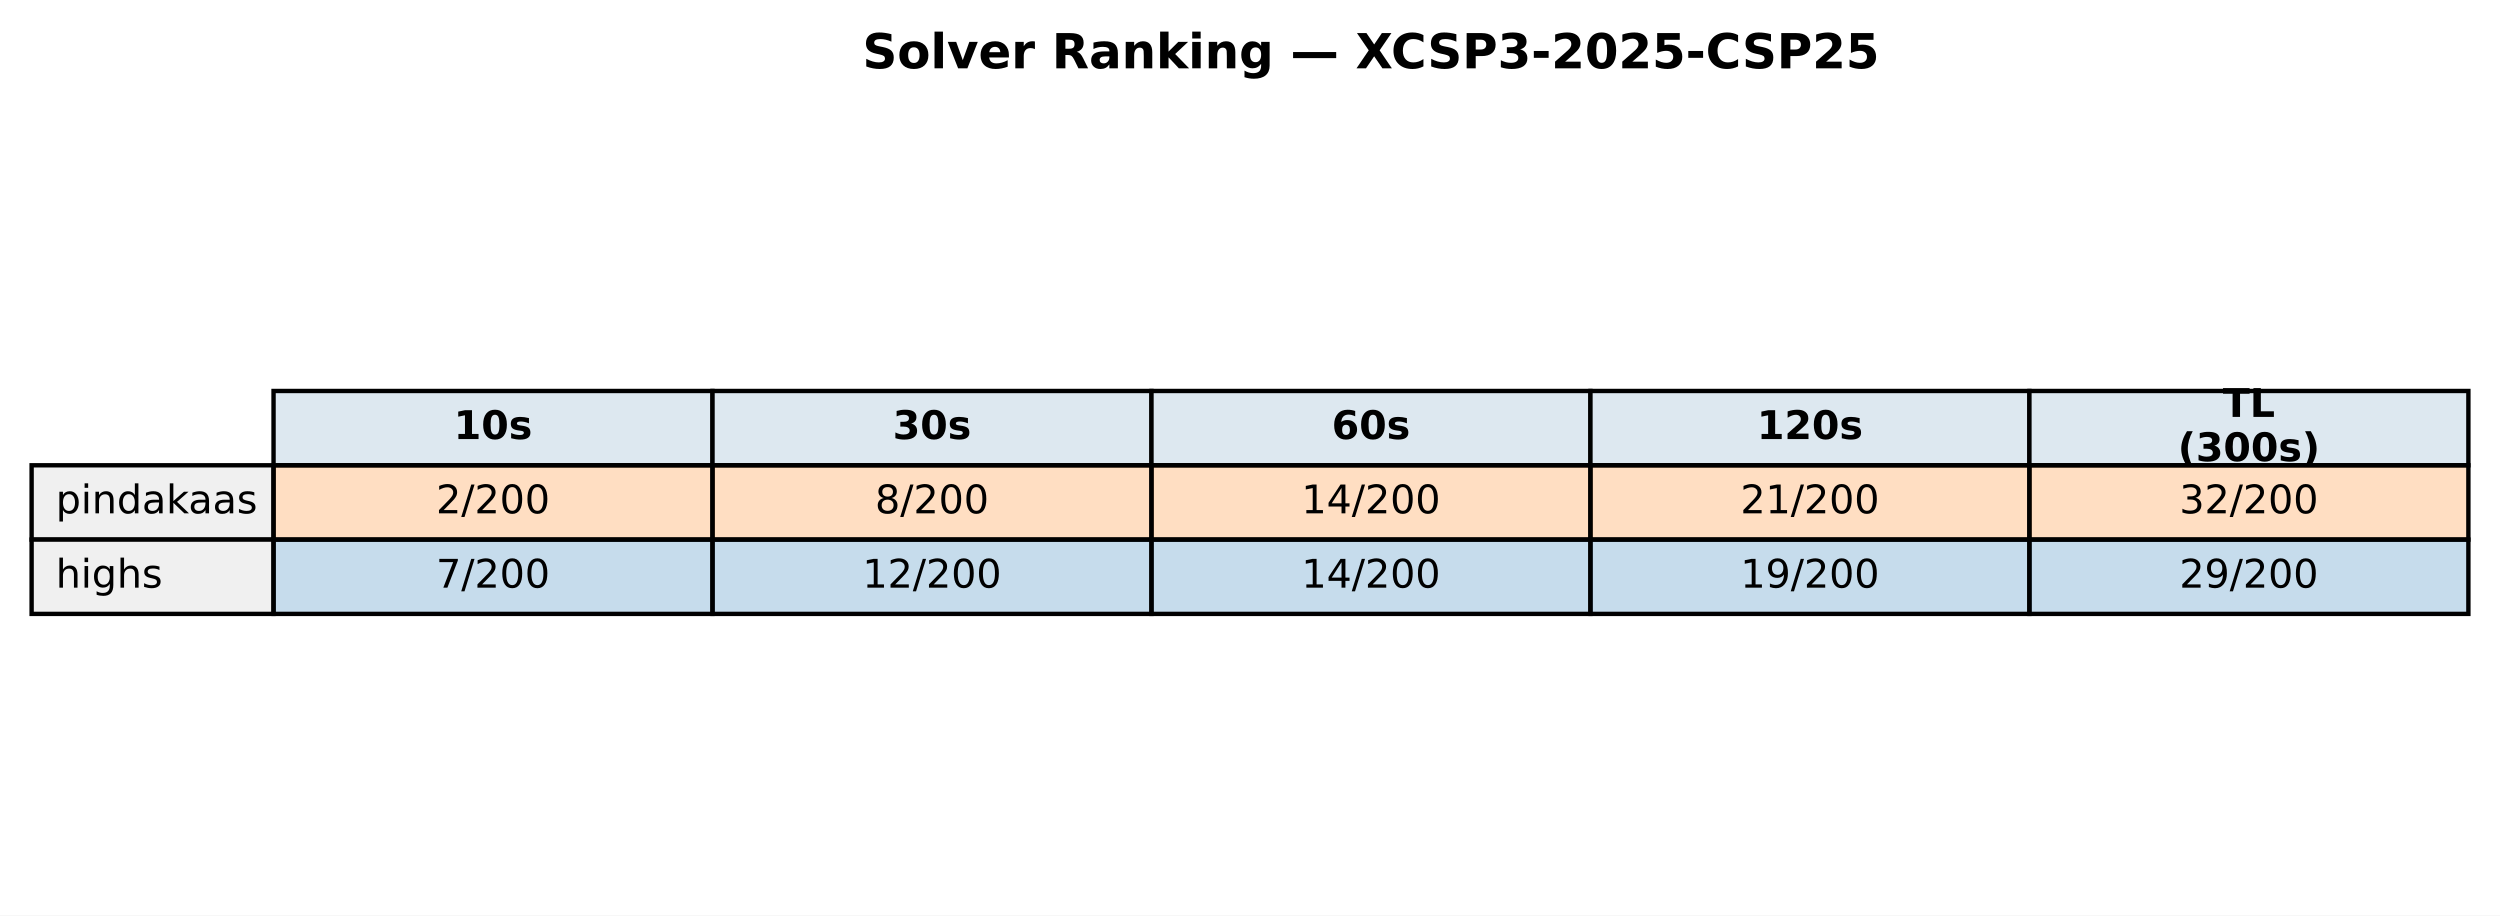
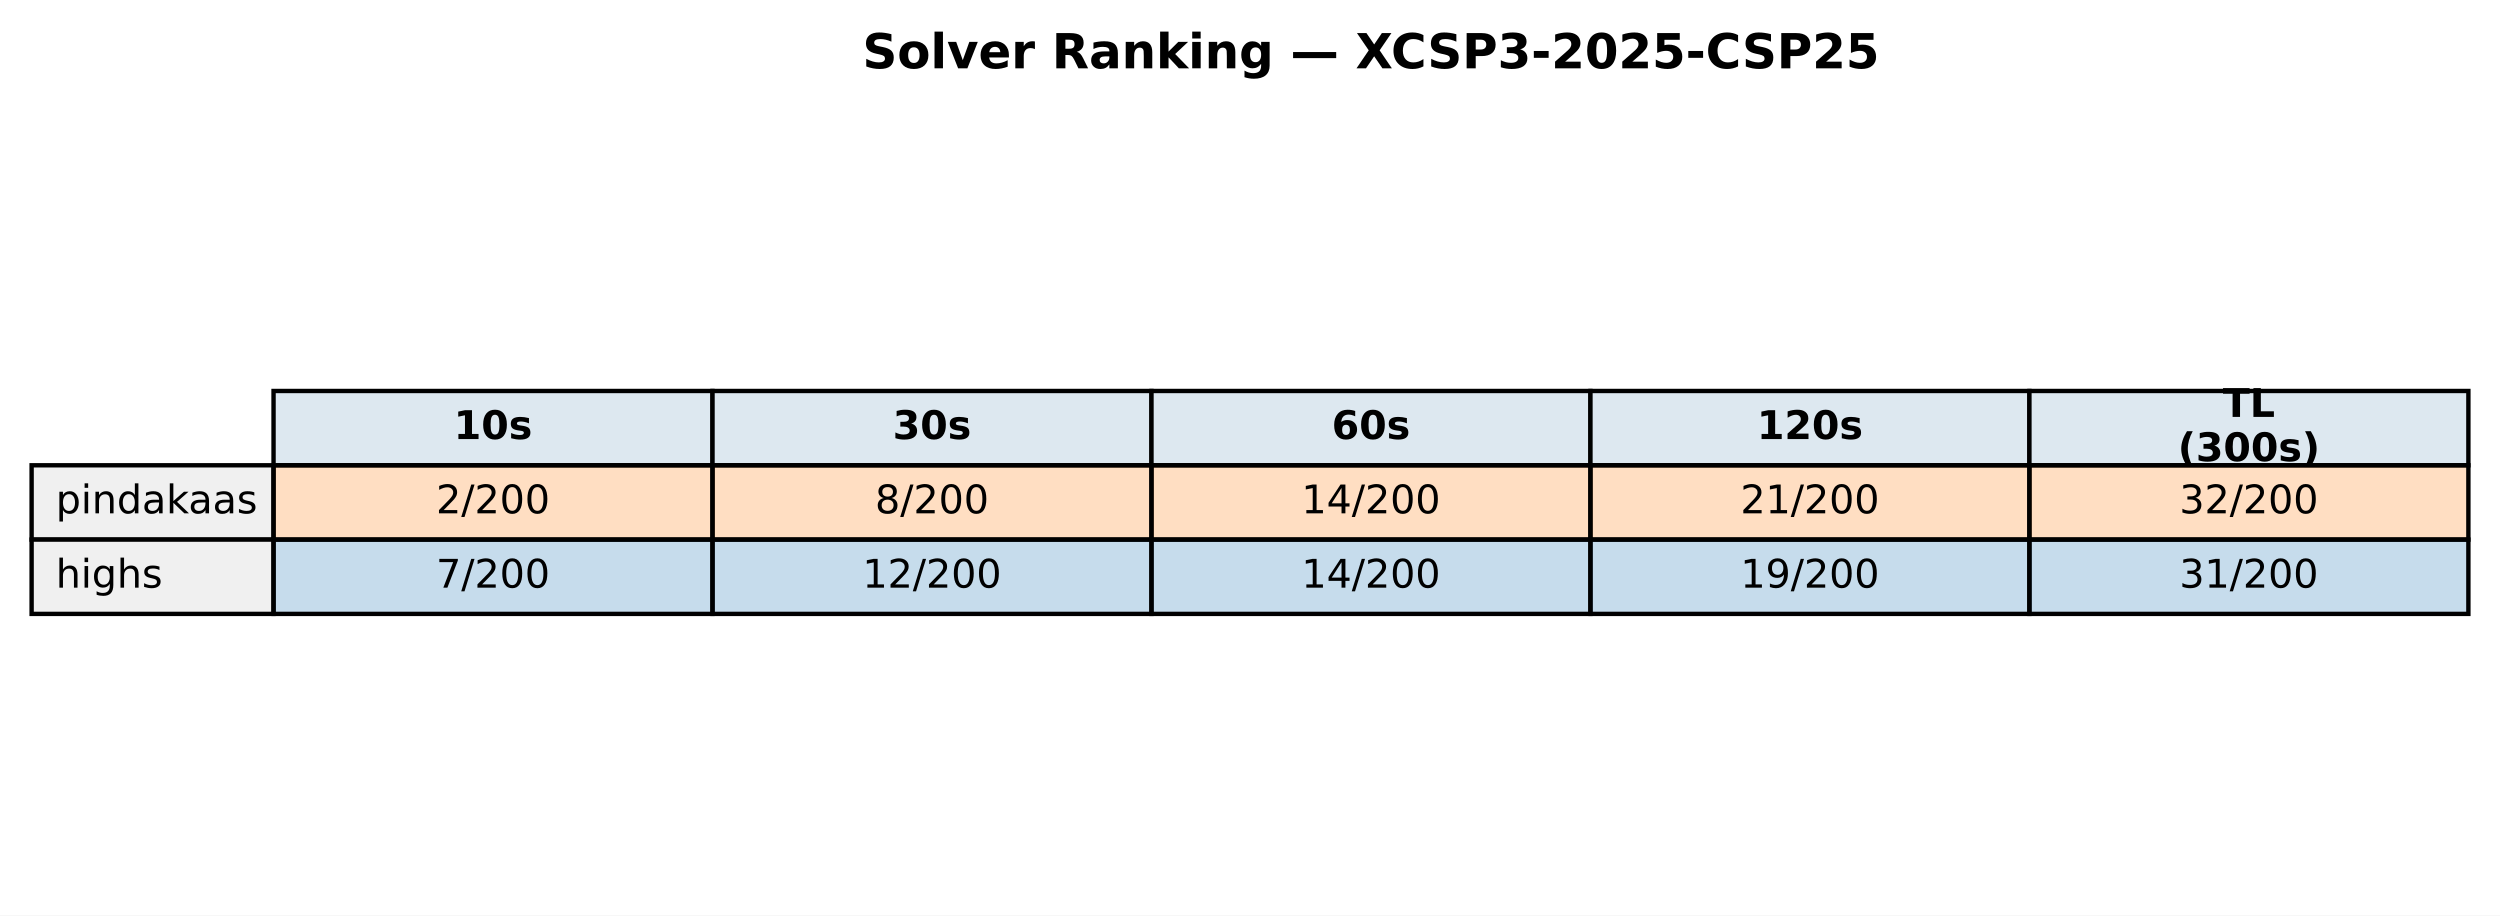
<svg xmlns="http://www.w3.org/2000/svg" xmlns:xlink="http://www.w3.org/1999/xlink" width="569.414pt" height="208.518pt" viewBox="0 0 569.414 208.518" version="1.1">
  <defs>
    <style type="text/css">*{stroke-linejoin: round; stroke-linecap: butt}</style>
  </defs>
  <g id="figure_1">
    <g id="patch_1">
      <path d="M 0 208.518  L 569.414 208.518  L 569.414 0  L 0 0  z " style="fill: #ffffff" />
    </g>
    <g id="axes_1">
      <g id="table_1">
        <g id="patch_2">
          <path d="M 62.304 105.976  L 162.286 105.976  L 162.286 89.051  L 62.304 89.051  z " style="fill: #dde8f0; stroke: #000000; stroke-linejoin: miter" />
        </g>
        <g id="text_1">
          <g transform="translate(103.3544 99.99704) scale(0.09 -0.09)">
            <defs>
              <path id="DejaVuSans-Bold-31" d="M 750 831  L 1813 831  L 1813 3847  L 722 3622  L 722 4441  L 1806 4666  L 2950 4666  L 2950 831  L 4013 831  L 4013 0  L 750 0  L 750 831  z " transform="scale(0.015625)" />
              <path id="DejaVuSans-Bold-30" d="M 2944 2338  Q 2944 3213 2780 3570  Q 2616 3928 2228 3928  Q 1841 3928 1675 3570  Q 1509 3213 1509 2338  Q 1509 1453 1675 1090  Q 1841 728 2228 728  Q 2613 728 2778 1090  Q 2944 1453 2944 2338  z M 4147 2328  Q 4147 1169 3647 539  Q 3147 -91 2228 -91  Q 1306 -91 806 539  Q 306 1169 306 2328  Q 306 3491 806 4120  Q 1306 4750 2228 4750  Q 3147 4750 3647 4120  Q 4147 3491 4147 2328  z " transform="scale(0.015625)" />
              <path id="DejaVuSans-Bold-73" d="M 3272 3391  L 3272 2541  Q 2913 2691 2578 2766  Q 2244 2841 1947 2841  Q 1628 2841 1473 2761  Q 1319 2681 1319 2516  Q 1319 2381 1436 2309  Q 1553 2238 1856 2203  L 2053 2175  Q 2913 2066 3209 1816  Q 3506 1566 3506 1031  Q 3506 472 3093 190  Q 2681 -91 1863 -91  Q 1516 -91 1145 -36  Q 775 19 384 128  L 384 978  Q 719 816 1070 734  Q 1422 653 1784 653  Q 2113 653 2278 743  Q 2444 834 2444 1013  Q 2444 1163 2330 1236  Q 2216 1309 1875 1350  L 1678 1375  Q 931 1469 631 1722  Q 331 1975 331 2491  Q 331 3047 712 3315  Q 1094 3584 1881 3584  Q 2191 3584 2531 3537  Q 2872 3491 3272 3391  z " transform="scale(0.015625)" />
            </defs>
            <use xlink:href="#DejaVuSans-Bold-31" />
            <use xlink:href="#DejaVuSans-Bold-30" transform="translate(69.58008 0)" />
            <use xlink:href="#DejaVuSans-Bold-73" transform="translate(139.1602 0)" />
          </g>
        </g>
        <g id="patch_3">
          <path d="M 162.286 105.976  L 262.268 105.976  L 262.268 89.051  L 162.286 89.051  z " style="fill: #dde8f0; stroke: #000000; stroke-linejoin: miter" />
        </g>
        <g id="text_2">
          <g transform="translate(203.3365 99.99704) scale(0.09 -0.09)">
            <defs>
              <path id="DejaVuSans-Bold-33" d="M 2981 2516  Q 3453 2394 3698 2092  Q 3944 1791 3944 1325  Q 3944 631 3412 270  Q 2881 -91 1863 -91  Q 1503 -91 1142 -33  Q 781 25 428 141  L 428 1069  Q 766 900 1098 814  Q 1431 728 1753 728  Q 2231 728 2486 893  Q 2741 1059 2741 1369  Q 2741 1688 2480 1852  Q 2219 2016 1709 2016  L 1228 2016  L 1228 2791  L 1734 2791  Q 2188 2791 2409 2933  Q 2631 3075 2631 3366  Q 2631 3634 2415 3781  Q 2200 3928 1806 3928  Q 1516 3928 1219 3862  Q 922 3797 628 3669  L 628 4550  Q 984 4650 1334 4700  Q 1684 4750 2022 4750  Q 2931 4750 3382 4451  Q 3834 4153 3834 3553  Q 3834 3144 3618 2883  Q 3403 2622 2981 2516  z " transform="scale(0.015625)" />
            </defs>
            <use xlink:href="#DejaVuSans-Bold-33" />
            <use xlink:href="#DejaVuSans-Bold-30" transform="translate(69.58008 0)" />
            <use xlink:href="#DejaVuSans-Bold-73" transform="translate(139.1602 0)" />
          </g>
        </g>
        <g id="patch_4">
          <path d="M 262.268 105.976  L 362.25 105.976  L 362.25 89.051  L 262.268 89.051  z " style="fill: #dde8f0; stroke: #000000; stroke-linejoin: miter" />
        </g>
        <g id="text_3">
          <g transform="translate(303.3186 99.99704) scale(0.09 -0.09)">
            <defs>
              <path id="DejaVuSans-Bold-36" d="M 2316 2303  Q 2000 2303 1842 2098  Q 1684 1894 1684 1484  Q 1684 1075 1842 870  Q 2000 666 2316 666  Q 2634 666 2792 870  Q 2950 1075 2950 1484  Q 2950 1894 2792 2098  Q 2634 2303 2316 2303  z M 3803 4544  L 3803 3681  Q 3506 3822 3243 3889  Q 2981 3956 2731 3956  Q 2194 3956 1894 3657  Q 1594 3359 1544 2772  Q 1750 2925 1990 3001  Q 2231 3078 2516 3078  Q 3231 3078 3670 2659  Q 4109 2241 4109 1563  Q 4109 813 3618 361  Q 3128 -91 2303 -91  Q 1394 -91 895 523  Q 397 1138 397 2266  Q 397 3422 980 4083  Q 1563 4744 2578 4744  Q 2900 4744 3203 4694  Q 3506 4644 3803 4544  z " transform="scale(0.015625)" />
            </defs>
            <use xlink:href="#DejaVuSans-Bold-36" />
            <use xlink:href="#DejaVuSans-Bold-30" transform="translate(69.58008 0)" />
            <use xlink:href="#DejaVuSans-Bold-73" transform="translate(139.1602 0)" />
          </g>
        </g>
        <g id="patch_5">
          <path d="M 362.25 105.976  L 462.232 105.976  L 462.232 89.051  L 362.25 89.051  z " style="fill: #dde8f0; stroke: #000000; stroke-linejoin: miter" />
        </g>
        <g id="text_4">
          <g transform="translate(400.1697 99.99704) scale(0.09 -0.09)">
            <defs>
              <path id="DejaVuSans-Bold-32" d="M 1844 884  L 3897 884  L 3897 0  L 506 0  L 506 884  L 2209 2388  Q 2438 2594 2547 2791  Q 2656 2988 2656 3200  Q 2656 3528 2436 3728  Q 2216 3928 1850 3928  Q 1569 3928 1234 3808  Q 900 3688 519 3450  L 519 4475  Q 925 4609 1322 4679  Q 1719 4750 2100 4750  Q 2938 4750 3402 4381  Q 3866 4013 3866 3353  Q 3866 2972 3669 2642  Q 3472 2313 2841 1759  L 1844 884  z " transform="scale(0.015625)" />
            </defs>
            <use xlink:href="#DejaVuSans-Bold-31" />
            <use xlink:href="#DejaVuSans-Bold-32" transform="translate(69.58008 0)" />
            <use xlink:href="#DejaVuSans-Bold-30" transform="translate(139.1602 0)" />
            <use xlink:href="#DejaVuSans-Bold-73" transform="translate(208.7402 0)" />
          </g>
        </g>
        <g id="patch_6">
          <path d="M 462.232 105.976  L 562.214 105.976  L 562.214 89.051  L 462.232 89.051  z " style="fill: #dde8f0; stroke: #000000; stroke-linejoin: miter" />
        </g>
        <g id="text_5">
          <g transform="translate(506.2858 94.95803) scale(0.09 -0.09)">
            <defs>
              <path id="DejaVuSans-Bold-54" d="M 31 4666  L 4331 4666  L 4331 3756  L 2784 3756  L 2784 0  L 1581 0  L 1581 3756  L 31 3756  L 31 4666  z " transform="scale(0.015625)" />
              <path id="DejaVuSans-Bold-4c" d="M 588 4666  L 1791 4666  L 1791 909  L 3903 909  L 3903 0  L 588 0  L 588 4666  z " transform="scale(0.015625)" />
            </defs>
            <use xlink:href="#DejaVuSans-Bold-54" />
            <use xlink:href="#DejaVuSans-Bold-4c" transform="translate(68.21289 0)" />
          </g>
          <g transform="translate(496.0385 105.0361) scale(0.09 -0.09)">
            <defs>
              <path id="DejaVuSans-Bold-28" d="M 2413 -844  L 1484 -844  Q 1006 -72 778 623  Q 550 1319 550 2003  Q 550 2688 779 3389  Q 1009 4091 1484 4856  L 2413 4856  Q 2013 4116 1813 3408  Q 1613 2700 1613 2009  Q 1613 1319 1811 609  Q 2009 -100 2413 -844  z " transform="scale(0.015625)" />
              <path id="DejaVuSans-Bold-29" d="M 513 -844  Q 913 -100 1113 609  Q 1313 1319 1313 2009  Q 1313 2700 1113 3408  Q 913 4116 513 4856  L 1441 4856  Q 1916 4091 2145 3389  Q 2375 2688 2375 2003  Q 2375 1319 2147 623  Q 1919 -72 1441 -844  L 513 -844  z " transform="scale(0.015625)" />
            </defs>
            <use xlink:href="#DejaVuSans-Bold-28" />
            <use xlink:href="#DejaVuSans-Bold-33" transform="translate(45.70312 0)" />
            <use xlink:href="#DejaVuSans-Bold-30" transform="translate(115.2832 0)" />
            <use xlink:href="#DejaVuSans-Bold-30" transform="translate(184.8633 0)" />
            <use xlink:href="#DejaVuSans-Bold-73" transform="translate(254.4434 0)" />
            <use xlink:href="#DejaVuSans-Bold-29" transform="translate(313.9648 0)" />
          </g>
        </g>
        <g id="patch_7">
          <path d="M 7.2 122.901  L 62.304 122.901  L 62.304 105.976  L 7.2 105.976  z " style="fill: #f0f0f0; stroke: #000000; stroke-linejoin: miter" />
        </g>
        <g id="text_6">
          <g transform="translate(12.71036 116.9217) scale(0.09 -0.09)">
            <defs>
              <path id="DejaVuSans-70" d="M 1159 525  L 1159 -1331  L 581 -1331  L 581 3500  L 1159 3500  L 1159 2969  Q 1341 3281 1617 3432  Q 1894 3584 2278 3584  Q 2916 3584 3314 3078  Q 3713 2572 3713 1747  Q 3713 922 3314 415  Q 2916 -91 2278 -91  Q 1894 -91 1617 61  Q 1341 213 1159 525  z M 3116 1747  Q 3116 2381 2855 2742  Q 2594 3103 2138 3103  Q 1681 3103 1420 2742  Q 1159 2381 1159 1747  Q 1159 1113 1420 752  Q 1681 391 2138 391  Q 2594 391 2855 752  Q 3116 1113 3116 1747  z " transform="scale(0.015625)" />
              <path id="DejaVuSans-69" d="M 603 3500  L 1178 3500  L 1178 0  L 603 0  L 603 3500  z M 603 4863  L 1178 4863  L 1178 4134  L 603 4134  L 603 4863  z " transform="scale(0.015625)" />
              <path id="DejaVuSans-6e" d="M 3513 2113  L 3513 0  L 2938 0  L 2938 2094  Q 2938 2591 2744 2837  Q 2550 3084 2163 3084  Q 1697 3084 1428 2787  Q 1159 2491 1159 1978  L 1159 0  L 581 0  L 581 3500  L 1159 3500  L 1159 2956  Q 1366 3272 1645 3428  Q 1925 3584 2291 3584  Q 2894 3584 3203 3211  Q 3513 2838 3513 2113  z " transform="scale(0.015625)" />
              <path id="DejaVuSans-64" d="M 2906 2969  L 2906 4863  L 3481 4863  L 3481 0  L 2906 0  L 2906 525  Q 2725 213 2448 61  Q 2172 -91 1784 -91  Q 1150 -91 751 415  Q 353 922 353 1747  Q 353 2572 751 3078  Q 1150 3584 1784 3584  Q 2172 3584 2448 3432  Q 2725 3281 2906 2969  z M 947 1747  Q 947 1113 1208 752  Q 1469 391 1925 391  Q 2381 391 2643 752  Q 2906 1113 2906 1747  Q 2906 2381 2643 2742  Q 2381 3103 1925 3103  Q 1469 3103 1208 2742  Q 947 2381 947 1747  z " transform="scale(0.015625)" />
              <path id="DejaVuSans-61" d="M 2194 1759  Q 1497 1759 1228 1600  Q 959 1441 959 1056  Q 959 750 1161 570  Q 1363 391 1709 391  Q 2188 391 2477 730  Q 2766 1069 2766 1631  L 2766 1759  L 2194 1759  z M 3341 1997  L 3341 0  L 2766 0  L 2766 531  Q 2569 213 2275 61  Q 1981 -91 1556 -91  Q 1019 -91 701 211  Q 384 513 384 1019  Q 384 1609 779 1909  Q 1175 2209 1959 2209  L 2766 2209  L 2766 2266  Q 2766 2663 2505 2880  Q 2244 3097 1772 3097  Q 1472 3097 1187 3025  Q 903 2953 641 2809  L 641 3341  Q 956 3463 1253 3523  Q 1550 3584 1831 3584  Q 2591 3584 2966 3190  Q 3341 2797 3341 1997  z " transform="scale(0.015625)" />
              <path id="DejaVuSans-6b" d="M 581 4863  L 1159 4863  L 1159 1991  L 2875 3500  L 3609 3500  L 1753 1863  L 3688 0  L 2938 0  L 1159 1709  L 1159 0  L 581 0  L 581 4863  z " transform="scale(0.015625)" />
              <path id="DejaVuSans-73" d="M 2834 3397  L 2834 2853  Q 2591 2978 2328 3040  Q 2066 3103 1784 3103  Q 1356 3103 1142 2972  Q 928 2841 928 2578  Q 928 2378 1081 2264  Q 1234 2150 1697 2047  L 1894 2003  Q 2506 1872 2764 1633  Q 3022 1394 3022 966  Q 3022 478 2636 193  Q 2250 -91 1575 -91  Q 1294 -91 989 -36  Q 684 19 347 128  L 347 722  Q 666 556 975 473  Q 1284 391 1588 391  Q 1994 391 2212 530  Q 2431 669 2431 922  Q 2431 1156 2273 1281  Q 2116 1406 1581 1522  L 1381 1569  Q 847 1681 609 1914  Q 372 2147 372 2553  Q 372 3047 722 3315  Q 1072 3584 1716 3584  Q 2034 3584 2315 3537  Q 2597 3491 2834 3397  z " transform="scale(0.015625)" />
            </defs>
            <use xlink:href="#DejaVuSans-70" />
            <use xlink:href="#DejaVuSans-69" transform="translate(63.47656 0)" />
            <use xlink:href="#DejaVuSans-6e" transform="translate(91.25977 0)" />
            <use xlink:href="#DejaVuSans-64" transform="translate(154.6387 0)" />
            <use xlink:href="#DejaVuSans-61" transform="translate(218.1152 0)" />
            <use xlink:href="#DejaVuSans-6b" transform="translate(279.3945 0)" />
            <use xlink:href="#DejaVuSans-61" transform="translate(335.5547 0)" />
            <use xlink:href="#DejaVuSans-61" transform="translate(396.834 0)" />
            <use xlink:href="#DejaVuSans-73" transform="translate(458.1133 0)" />
          </g>
        </g>
        <g id="patch_8">
          <path d="M 62.304 122.901  L 162.286 122.901  L 162.286 105.976  L 62.304 105.976  z " style="fill: #ff7f0e; fill-opacity: 0.25; stroke: #000000; stroke-linejoin: miter" />
        </g>
        <g id="text_7">
          <g transform="translate(99.32623 116.9217) scale(0.09 -0.09)">
            <defs>
              <path id="DejaVuSans-32" d="M 1228 531  L 3431 531  L 3431 0  L 469 0  L 469 531  Q 828 903 1448 1529  Q 2069 2156 2228 2338  Q 2531 2678 2651 2914  Q 2772 3150 2772 3378  Q 2772 3750 2511 3984  Q 2250 4219 1831 4219  Q 1534 4219 1204 4116  Q 875 4013 500 3803  L 500 4441  Q 881 4594 1212 4672  Q 1544 4750 1819 4750  Q 2544 4750 2975 4387  Q 3406 4025 3406 3419  Q 3406 3131 3298 2873  Q 3191 2616 2906 2266  Q 2828 2175 2409 1742  Q 1991 1309 1228 531  z " transform="scale(0.015625)" />
              <path id="DejaVuSans-2f" d="M 1625 4666  L 2156 4666  L 531 -594  L 0 -594  L 1625 4666  z " transform="scale(0.015625)" />
              <path id="DejaVuSans-30" d="M 2034 4250  Q 1547 4250 1301 3770  Q 1056 3291 1056 2328  Q 1056 1369 1301 889  Q 1547 409 2034 409  Q 2525 409 2770 889  Q 3016 1369 3016 2328  Q 3016 3291 2770 3770  Q 2525 4250 2034 4250  z M 2034 4750  Q 2819 4750 3233 4129  Q 3647 3509 3647 2328  Q 3647 1150 3233 529  Q 2819 -91 2034 -91  Q 1250 -91 836 529  Q 422 1150 422 2328  Q 422 3509 836 4129  Q 1250 4750 2034 4750  z " transform="scale(0.015625)" />
            </defs>
            <use xlink:href="#DejaVuSans-32" />
            <use xlink:href="#DejaVuSans-2f" transform="translate(63.62305 0)" />
            <use xlink:href="#DejaVuSans-32" transform="translate(97.31445 0)" />
            <use xlink:href="#DejaVuSans-30" transform="translate(160.9375 0)" />
            <use xlink:href="#DejaVuSans-30" transform="translate(224.5605 0)" />
          </g>
        </g>
        <g id="patch_9">
          <path d="M 162.286 122.901  L 262.268 122.901  L 262.268 105.976  L 162.286 105.976  z " style="fill: #ff7f0e; fill-opacity: 0.25; stroke: #000000; stroke-linejoin: miter" />
        </g>
        <g id="text_8">
          <g transform="translate(199.3083 116.9217) scale(0.09 -0.09)">
            <defs>
              <path id="DejaVuSans-38" d="M 2034 2216  Q 1584 2216 1326 1975  Q 1069 1734 1069 1313  Q 1069 891 1326 650  Q 1584 409 2034 409  Q 2484 409 2743 651  Q 3003 894 3003 1313  Q 3003 1734 2745 1975  Q 2488 2216 2034 2216  z M 1403 2484  Q 997 2584 770 2862  Q 544 3141 544 3541  Q 544 4100 942 4425  Q 1341 4750 2034 4750  Q 2731 4750 3128 4425  Q 3525 4100 3525 3541  Q 3525 3141 3298 2862  Q 3072 2584 2669 2484  Q 3125 2378 3379 2068  Q 3634 1759 3634 1313  Q 3634 634 3220 271  Q 2806 -91 2034 -91  Q 1263 -91 848 271  Q 434 634 434 1313  Q 434 1759 690 2068  Q 947 2378 1403 2484  z M 1172 3481  Q 1172 3119 1398 2916  Q 1625 2713 2034 2713  Q 2441 2713 2670 2916  Q 2900 3119 2900 3481  Q 2900 3844 2670 4047  Q 2441 4250 2034 4250  Q 1625 4250 1398 4047  Q 1172 3844 1172 3481  z " transform="scale(0.015625)" />
            </defs>
            <use xlink:href="#DejaVuSans-38" />
            <use xlink:href="#DejaVuSans-2f" transform="translate(63.62305 0)" />
            <use xlink:href="#DejaVuSans-32" transform="translate(97.31445 0)" />
            <use xlink:href="#DejaVuSans-30" transform="translate(160.9375 0)" />
            <use xlink:href="#DejaVuSans-30" transform="translate(224.5605 0)" />
          </g>
        </g>
        <g id="patch_10">
          <path d="M 262.268 122.901  L 362.25 122.901  L 362.25 105.976  L 262.268 105.976  z " style="fill: #ff7f0e; fill-opacity: 0.25; stroke: #000000; stroke-linejoin: miter" />
        </g>
        <g id="text_9">
          <g transform="translate(296.4273 116.9217) scale(0.09 -0.09)">
            <defs>
              <path id="DejaVuSans-31" d="M 794 531  L 1825 531  L 1825 4091  L 703 3866  L 703 4441  L 1819 4666  L 2450 4666  L 2450 531  L 3481 531  L 3481 0  L 794 0  L 794 531  z " transform="scale(0.015625)" />
              <path id="DejaVuSans-34" d="M 2419 4116  L 825 1625  L 2419 1625  L 2419 4116  z M 2253 4666  L 3047 4666  L 3047 1625  L 3713 1625  L 3713 1100  L 3047 1100  L 3047 0  L 2419 0  L 2419 1100  L 313 1100  L 313 1709  L 2253 4666  z " transform="scale(0.015625)" />
            </defs>
            <use xlink:href="#DejaVuSans-31" />
            <use xlink:href="#DejaVuSans-34" transform="translate(63.62305 0)" />
            <use xlink:href="#DejaVuSans-2f" transform="translate(127.2461 0)" />
            <use xlink:href="#DejaVuSans-32" transform="translate(160.9375 0)" />
            <use xlink:href="#DejaVuSans-30" transform="translate(224.5605 0)" />
            <use xlink:href="#DejaVuSans-30" transform="translate(288.1836 0)" />
          </g>
        </g>
        <g id="patch_11">
          <path d="M 362.25 122.901  L 462.232 122.901  L 462.232 105.976  L 362.25 105.976  z " style="fill: #ff7f0e; fill-opacity: 0.25; stroke: #000000; stroke-linejoin: miter" />
        </g>
        <g id="text_10">
          <g transform="translate(396.4093 116.9217) scale(0.09 -0.09)">
            <use xlink:href="#DejaVuSans-32" />
            <use xlink:href="#DejaVuSans-31" transform="translate(63.62305 0)" />
            <use xlink:href="#DejaVuSans-2f" transform="translate(127.2461 0)" />
            <use xlink:href="#DejaVuSans-32" transform="translate(160.9375 0)" />
            <use xlink:href="#DejaVuSans-30" transform="translate(224.5605 0)" />
            <use xlink:href="#DejaVuSans-30" transform="translate(288.1836 0)" />
          </g>
        </g>
        <g id="patch_12">
          <path d="M 462.232 122.901  L 562.214 122.901  L 562.214 105.976  L 462.232 105.976  z " style="fill: #ff7f0e; fill-opacity: 0.25; stroke: #000000; stroke-linejoin: miter" />
        </g>
        <g id="text_11">
          <g transform="translate(496.3914 116.9217) scale(0.09 -0.09)">
            <defs>
              <path id="DejaVuSans-33" d="M 2597 2516  Q 3050 2419 3304 2112  Q 3559 1806 3559 1356  Q 3559 666 3084 287  Q 2609 -91 1734 -91  Q 1441 -91 1130 -33  Q 819 25 488 141  L 488 750  Q 750 597 1062 519  Q 1375 441 1716 441  Q 2309 441 2620 675  Q 2931 909 2931 1356  Q 2931 1769 2642 2001  Q 2353 2234 1838 2234  L 1294 2234  L 1294 2753  L 1863 2753  Q 2328 2753 2575 2939  Q 2822 3125 2822 3475  Q 2822 3834 2567 4026  Q 2313 4219 1838 4219  Q 1578 4219 1281 4162  Q 984 4106 628 3988  L 628 4550  Q 988 4650 1302 4700  Q 1616 4750 1894 4750  Q 2613 4750 3031 4423  Q 3450 4097 3450 3541  Q 3450 3153 3228 2886  Q 3006 2619 2597 2516  z " transform="scale(0.015625)" />
            </defs>
            <use xlink:href="#DejaVuSans-33" />
            <use xlink:href="#DejaVuSans-32" transform="translate(63.62305 0)" />
            <use xlink:href="#DejaVuSans-2f" transform="translate(127.2461 0)" />
            <use xlink:href="#DejaVuSans-32" transform="translate(160.9375 0)" />
            <use xlink:href="#DejaVuSans-30" transform="translate(224.5605 0)" />
            <use xlink:href="#DejaVuSans-30" transform="translate(288.1836 0)" />
          </g>
        </g>
        <g id="patch_13">
          <path d="M 7.2 139.825  L 62.304 139.825  L 62.304 122.901  L 7.2 122.901  z " style="fill: #f0f0f0; stroke: #000000; stroke-linejoin: miter" />
        </g>
        <g id="text_12">
          <g transform="translate(12.71036 133.8464) scale(0.09 -0.09)">
            <defs>
              <path id="DejaVuSans-68" d="M 3513 2113  L 3513 0  L 2938 0  L 2938 2094  Q 2938 2591 2744 2837  Q 2550 3084 2163 3084  Q 1697 3084 1428 2787  Q 1159 2491 1159 1978  L 1159 0  L 581 0  L 581 4863  L 1159 4863  L 1159 2956  Q 1366 3272 1645 3428  Q 1925 3584 2291 3584  Q 2894 3584 3203 3211  Q 3513 2838 3513 2113  z " transform="scale(0.015625)" />
              <path id="DejaVuSans-67" d="M 2906 1791  Q 2906 2416 2648 2759  Q 2391 3103 1925 3103  Q 1463 3103 1205 2759  Q 947 2416 947 1791  Q 947 1169 1205 825  Q 1463 481 1925 481  Q 2391 481 2648 825  Q 2906 1169 2906 1791  z M 3481 434  Q 3481 -459 3084 -895  Q 2688 -1331 1869 -1331  Q 1566 -1331 1297 -1286  Q 1028 -1241 775 -1147  L 775 -588  Q 1028 -725 1275 -790  Q 1522 -856 1778 -856  Q 2344 -856 2625 -561  Q 2906 -266 2906 331  L 2906 616  Q 2728 306 2450 153  Q 2172 0 1784 0  Q 1141 0 747 490  Q 353 981 353 1791  Q 353 2603 747 3093  Q 1141 3584 1784 3584  Q 2172 3584 2450 3431  Q 2728 3278 2906 2969  L 2906 3500  L 3481 3500  L 3481 434  z " transform="scale(0.015625)" />
            </defs>
            <use xlink:href="#DejaVuSans-68" />
            <use xlink:href="#DejaVuSans-69" transform="translate(63.37891 0)" />
            <use xlink:href="#DejaVuSans-67" transform="translate(91.16211 0)" />
            <use xlink:href="#DejaVuSans-68" transform="translate(154.6387 0)" />
            <use xlink:href="#DejaVuSans-73" transform="translate(218.0176 0)" />
          </g>
        </g>
        <g id="patch_14">
          <path d="M 62.304 139.825  L 162.286 139.825  L 162.286 122.901  L 62.304 122.901  z " style="fill: #1f77b4; fill-opacity: 0.25; stroke: #000000; stroke-linejoin: miter" />
        </g>
        <g id="text_13">
          <g transform="translate(99.32623 133.8464) scale(0.09 -0.09)">
            <defs>
              <path id="DejaVuSans-37" d="M 525 4666  L 3525 4666  L 3525 4397  L 1831 0  L 1172 0  L 2766 4134  L 525 4134  L 525 4666  z " transform="scale(0.015625)" />
            </defs>
            <use xlink:href="#DejaVuSans-37" />
            <use xlink:href="#DejaVuSans-2f" transform="translate(63.62305 0)" />
            <use xlink:href="#DejaVuSans-32" transform="translate(97.31445 0)" />
            <use xlink:href="#DejaVuSans-30" transform="translate(160.9375 0)" />
            <use xlink:href="#DejaVuSans-30" transform="translate(224.5605 0)" />
          </g>
        </g>
        <g id="patch_15">
          <path d="M 162.286 139.825  L 262.268 139.825  L 262.268 122.901  L 162.286 122.901  z " style="fill: #1f77b4; fill-opacity: 0.25; stroke: #000000; stroke-linejoin: miter" />
        </g>
        <g id="text_14">
          <g transform="translate(196.4452 133.8464) scale(0.09 -0.09)">
            <use xlink:href="#DejaVuSans-31" />
            <use xlink:href="#DejaVuSans-32" transform="translate(63.62305 0)" />
            <use xlink:href="#DejaVuSans-2f" transform="translate(127.2461 0)" />
            <use xlink:href="#DejaVuSans-32" transform="translate(160.9375 0)" />
            <use xlink:href="#DejaVuSans-30" transform="translate(224.5605 0)" />
            <use xlink:href="#DejaVuSans-30" transform="translate(288.1836 0)" />
          </g>
        </g>
        <g id="patch_16">
          <path d="M 262.268 139.825  L 362.25 139.825  L 362.25 122.901  L 262.268 122.901  z " style="fill: #1f77b4; fill-opacity: 0.25; stroke: #000000; stroke-linejoin: miter" />
        </g>
        <g id="text_15">
          <g transform="translate(296.4273 133.8464) scale(0.09 -0.09)">
            <use xlink:href="#DejaVuSans-31" />
            <use xlink:href="#DejaVuSans-34" transform="translate(63.62305 0)" />
            <use xlink:href="#DejaVuSans-2f" transform="translate(127.2461 0)" />
            <use xlink:href="#DejaVuSans-32" transform="translate(160.9375 0)" />
            <use xlink:href="#DejaVuSans-30" transform="translate(224.5605 0)" />
            <use xlink:href="#DejaVuSans-30" transform="translate(288.1836 0)" />
          </g>
        </g>
        <g id="patch_17">
          <path d="M 362.25 139.825  L 462.232 139.825  L 462.232 122.901  L 362.25 122.901  z " style="fill: #1f77b4; fill-opacity: 0.25; stroke: #000000; stroke-linejoin: miter" />
        </g>
        <g id="text_16">
          <g transform="translate(396.4093 133.8464) scale(0.09 -0.09)">
            <defs>
              <path id="DejaVuSans-39" d="M 703 97  L 703 672  Q 941 559 1184 500  Q 1428 441 1663 441  Q 2288 441 2617 861  Q 2947 1281 2994 2138  Q 2813 1869 2534 1725  Q 2256 1581 1919 1581  Q 1219 1581 811 2004  Q 403 2428 403 3163  Q 403 3881 828 4315  Q 1253 4750 1959 4750  Q 2769 4750 3195 4129  Q 3622 3509 3622 2328  Q 3622 1225 3098 567  Q 2575 -91 1691 -91  Q 1453 -91 1209 -44  Q 966 3 703 97  z M 1959 2075  Q 2384 2075 2632 2365  Q 2881 2656 2881 3163  Q 2881 3666 2632 3958  Q 2384 4250 1959 4250  Q 1534 4250 1286 3958  Q 1038 3666 1038 3163  Q 1038 2656 1286 2365  Q 1534 2075 1959 2075  z " transform="scale(0.015625)" />
            </defs>
            <use xlink:href="#DejaVuSans-31" />
            <use xlink:href="#DejaVuSans-39" transform="translate(63.62305 0)" />
            <use xlink:href="#DejaVuSans-2f" transform="translate(127.2461 0)" />
            <use xlink:href="#DejaVuSans-32" transform="translate(160.9375 0)" />
            <use xlink:href="#DejaVuSans-30" transform="translate(224.5605 0)" />
            <use xlink:href="#DejaVuSans-30" transform="translate(288.1836 0)" />
          </g>
        </g>
        <g id="patch_18">
          <path d="M 462.232 139.825  L 562.214 139.825  L 562.214 122.901  L 462.232 122.901  z " style="fill: #1f77b4; fill-opacity: 0.25; stroke: #000000; stroke-linejoin: miter" />
        </g>
        <g id="text_17">
          <g transform="translate(496.3914 133.8464) scale(0.09 -0.09)">
-             <use xlink:href="#DejaVuSans-32" />
-             <use xlink:href="#DejaVuSans-39" transform="translate(63.62305 0)" />
+             <use xlink:href="#DejaVuSans-33" />
+             <use xlink:href="#DejaVuSans-31" transform="translate(63.62305 0)" />
            <use xlink:href="#DejaVuSans-2f" transform="translate(127.2461 0)" />
            <use xlink:href="#DejaVuSans-32" transform="translate(160.9375 0)" />
            <use xlink:href="#DejaVuSans-30" transform="translate(224.5605 0)" />
            <use xlink:href="#DejaVuSans-30" transform="translate(288.1836 0)" />
          </g>
        </g>
      </g>
      <g id="text_18">
        <g transform="translate(196.4477 15.55828) scale(0.11 -0.11)">
          <defs>
            <path id="DejaVuSans-Bold-53" d="M 3834 4519  L 3834 3531  Q 3450 3703 3084 3790  Q 2719 3878 2394 3878  Q 1963 3878 1756 3759  Q 1550 3641 1550 3391  Q 1550 3203 1689 3098  Q 1828 2994 2194 2919  L 2706 2816  Q 3484 2659 3812 2340  Q 4141 2022 4141 1434  Q 4141 663 3683 286  Q 3225 -91 2284 -91  Q 1841 -91 1394 -6  Q 947 78 500 244  L 500 1259  Q 947 1022 1364 901  Q 1781 781 2169 781  Q 2563 781 2772 912  Q 2981 1044 2981 1288  Q 2981 1506 2839 1625  Q 2697 1744 2272 1838  L 1806 1941  Q 1106 2091 782 2419  Q 459 2747 459 3303  Q 459 4000 909 4375  Q 1359 4750 2203 4750  Q 2588 4750 2994 4692  Q 3400 4634 3834 4519  z " transform="scale(0.015625)" />
            <path id="DejaVuSans-Bold-6f" d="M 2203 2784  Q 1831 2784 1636 2517  Q 1441 2250 1441 1747  Q 1441 1244 1636 976  Q 1831 709 2203 709  Q 2569 709 2762 976  Q 2956 1244 2956 1747  Q 2956 2250 2762 2517  Q 2569 2784 2203 2784  z M 2203 3584  Q 3106 3584 3614 3096  Q 4122 2609 4122 1747  Q 4122 884 3614 396  Q 3106 -91 2203 -91  Q 1297 -91 786 396  Q 275 884 275 1747  Q 275 2609 786 3096  Q 1297 3584 2203 3584  z " transform="scale(0.015625)" />
            <path id="DejaVuSans-Bold-6c" d="M 538 4863  L 1656 4863  L 1656 0  L 538 0  L 538 4863  z " transform="scale(0.015625)" />
            <path id="DejaVuSans-Bold-76" d="M 97 3500  L 1216 3500  L 2088 1081  L 2956 3500  L 4078 3500  L 2700 0  L 1472 0  L 97 3500  z " transform="scale(0.015625)" />
            <path id="DejaVuSans-Bold-65" d="M 4031 1759  L 4031 1441  L 1416 1441  Q 1456 1047 1700 850  Q 1944 653 2381 653  Q 2734 653 3104 758  Q 3475 863 3866 1075  L 3866 213  Q 3469 63 3072 -14  Q 2675 -91 2278 -91  Q 1328 -91 801 392  Q 275 875 275 1747  Q 275 2603 792 3093  Q 1309 3584 2216 3584  Q 3041 3584 3536 3087  Q 4031 2591 4031 1759  z M 2881 2131  Q 2881 2450 2695 2645  Q 2509 2841 2209 2841  Q 1884 2841 1681 2658  Q 1478 2475 1428 2131  L 2881 2131  z " transform="scale(0.015625)" />
            <path id="DejaVuSans-Bold-72" d="M 3138 2547  Q 2991 2616 2845 2648  Q 2700 2681 2553 2681  Q 2122 2681 1889 2404  Q 1656 2128 1656 1613  L 1656 0  L 538 0  L 538 3500  L 1656 3500  L 1656 2925  Q 1872 3269 2151 3426  Q 2431 3584 2822 3584  Q 2878 3584 2943 3579  Q 3009 3575 3134 3559  L 3138 2547  z " transform="scale(0.015625)" />
            <path id="DejaVuSans-Bold-20" transform="scale(0.015625)" />
            <path id="DejaVuSans-Bold-52" d="M 2297 2597  Q 2675 2597 2839 2737  Q 3003 2878 3003 3200  Q 3003 3519 2839 3656  Q 2675 3794 2297 3794  L 1791 3794  L 1791 2597  L 2297 2597  z M 1791 1766  L 1791 0  L 588 0  L 588 4666  L 2425 4666  Q 3347 4666 3776 4356  Q 4206 4047 4206 3378  Q 4206 2916 3982 2619  Q 3759 2322 3309 2181  Q 3556 2125 3751 1926  Q 3947 1728 4147 1325  L 4800 0  L 3519 0  L 2950 1159  Q 2778 1509 2601 1637  Q 2425 1766 2131 1766  L 1791 1766  z " transform="scale(0.015625)" />
            <path id="DejaVuSans-Bold-61" d="M 2106 1575  Q 1756 1575 1579 1456  Q 1403 1338 1403 1106  Q 1403 894 1545 773  Q 1688 653 1941 653  Q 2256 653 2472 879  Q 2688 1106 2688 1447  L 2688 1575  L 2106 1575  z M 3816 1997  L 3816 0  L 2688 0  L 2688 519  Q 2463 200 2181 54  Q 1900 -91 1497 -91  Q 953 -91 614 226  Q 275 544 275 1050  Q 275 1666 698 1953  Q 1122 2241 2028 2241  L 2688 2241  L 2688 2328  Q 2688 2594 2478 2717  Q 2269 2841 1825 2841  Q 1466 2841 1156 2769  Q 847 2697 581 2553  L 581 3406  Q 941 3494 1303 3539  Q 1666 3584 2028 3584  Q 2975 3584 3395 3211  Q 3816 2838 3816 1997  z " transform="scale(0.015625)" />
            <path id="DejaVuSans-Bold-6e" d="M 4056 2131  L 4056 0  L 2931 0  L 2931 347  L 2931 1631  Q 2931 2084 2911 2256  Q 2891 2428 2841 2509  Q 2775 2619 2662 2680  Q 2550 2741 2406 2741  Q 2056 2741 1856 2470  Q 1656 2200 1656 1722  L 1656 0  L 538 0  L 538 3500  L 1656 3500  L 1656 2988  Q 1909 3294 2193 3439  Q 2478 3584 2822 3584  Q 3428 3584 3742 3212  Q 4056 2841 4056 2131  z " transform="scale(0.015625)" />
            <path id="DejaVuSans-Bold-6b" d="M 538 4863  L 1656 4863  L 1656 2216  L 2944 3500  L 4244 3500  L 2534 1894  L 4378 0  L 3022 0  L 1656 1459  L 1656 0  L 538 0  L 538 4863  z " transform="scale(0.015625)" />
            <path id="DejaVuSans-Bold-69" d="M 538 3500  L 1656 3500  L 1656 0  L 538 0  L 538 3500  z M 538 4863  L 1656 4863  L 1656 3950  L 538 3950  L 538 4863  z " transform="scale(0.015625)" />
            <path id="DejaVuSans-Bold-67" d="M 2919 594  Q 2688 288 2409 144  Q 2131 0 1766 0  Q 1125 0 706 504  Q 288 1009 288 1791  Q 288 2575 706 3076  Q 1125 3578 1766 3578  Q 2131 3578 2409 3434  Q 2688 3291 2919 2981  L 2919 3500  L 4044 3500  L 4044 353  Q 4044 -491 3511 -936  Q 2978 -1381 1966 -1381  Q 1638 -1381 1331 -1331  Q 1025 -1281 716 -1178  L 716 -306  Q 1009 -475 1290 -558  Q 1572 -641 1856 -641  Q 2406 -641 2662 -400  Q 2919 -159 2919 353  L 2919 594  z M 2181 2772  Q 1834 2772 1640 2515  Q 1447 2259 1447 1791  Q 1447 1309 1634 1061  Q 1822 813 2181 813  Q 2531 813 2725 1069  Q 2919 1325 2919 1791  Q 2919 2259 2725 2515  Q 2531 2772 2181 2772  z " transform="scale(0.015625)" />
            <path id="DejaVuSans-Bold-2014" d="M 344 2156  L 6056 2156  L 6056 1350  L 344 1350  L 344 2156  z " transform="scale(0.015625)" />
            <path id="DejaVuSans-Bold-58" d="M 3188 2381  L 4806 0  L 3553 0  L 2463 1594  L 1381 0  L 122 0  L 1741 2381  L 184 4666  L 1441 4666  L 2463 3163  L 3481 4666  L 4744 4666  L 3188 2381  z " transform="scale(0.015625)" />
            <path id="DejaVuSans-Bold-43" d="M 4288 256  Q 3956 84 3597 -3  Q 3238 -91 2847 -91  Q 1681 -91 1000 561  Q 319 1213 319 2328  Q 319 3447 1000 4098  Q 1681 4750 2847 4750  Q 3238 4750 3597 4662  Q 3956 4575 4288 4403  L 4288 3438  Q 3953 3666 3628 3772  Q 3303 3878 2944 3878  Q 2300 3878 1931 3465  Q 1563 3053 1563 2328  Q 1563 1606 1931 1193  Q 2300 781 2944 781  Q 3303 781 3628 887  Q 3953 994 4288 1222  L 4288 256  z " transform="scale(0.015625)" />
            <path id="DejaVuSans-Bold-50" d="M 588 4666  L 2584 4666  Q 3475 4666 3951 4270  Q 4428 3875 4428 3144  Q 4428 2409 3951 2014  Q 3475 1619 2584 1619  L 1791 1619  L 1791 0  L 588 0  L 588 4666  z M 1791 3794  L 1791 2491  L 2456 2491  Q 2806 2491 2997 2661  Q 3188 2831 3188 3144  Q 3188 3456 2997 3625  Q 2806 3794 2456 3794  L 1791 3794  z " transform="scale(0.015625)" />
            <path id="DejaVuSans-Bold-2d" d="M 347 2297  L 2309 2297  L 2309 1388  L 347 1388  L 347 2297  z " transform="scale(0.015625)" />
            <path id="DejaVuSans-Bold-35" d="M 678 4666  L 3669 4666  L 3669 3781  L 1638 3781  L 1638 3059  Q 1775 3097 1914 3117  Q 2053 3138 2203 3138  Q 3056 3138 3531 2711  Q 4006 2284 4006 1522  Q 4006 766 3489 337  Q 2972 -91 2053 -91  Q 1656 -91 1267 -14  Q 878 63 494 219  L 494 1166  Q 875 947 1217 837  Q 1559 728 1863 728  Q 2300 728 2551 942  Q 2803 1156 2803 1522  Q 2803 1891 2551 2103  Q 2300 2316 1863 2316  Q 1603 2316 1309 2248  Q 1016 2181 678 2041  L 678 4666  z " transform="scale(0.015625)" />
          </defs>
          <use xlink:href="#DejaVuSans-Bold-53" />
          <use xlink:href="#DejaVuSans-Bold-6f" transform="translate(72.02148 0)" />
          <use xlink:href="#DejaVuSans-Bold-6c" transform="translate(140.7227 0)" />
          <use xlink:href="#DejaVuSans-Bold-76" transform="translate(175 0)" />
          <use xlink:href="#DejaVuSans-Bold-65" transform="translate(240.1855 0)" />
          <use xlink:href="#DejaVuSans-Bold-72" transform="translate(308.0078 0)" />
          <use xlink:href="#DejaVuSans-Bold-20" transform="translate(357.3242 0)" />
          <use xlink:href="#DejaVuSans-Bold-52" transform="translate(392.1387 0)" />
          <use xlink:href="#DejaVuSans-Bold-61" transform="translate(469.1406 0)" />
          <use xlink:href="#DejaVuSans-Bold-6e" transform="translate(536.6211 0)" />
          <use xlink:href="#DejaVuSans-Bold-6b" transform="translate(607.8125 0)" />
          <use xlink:href="#DejaVuSans-Bold-69" transform="translate(674.3164 0)" />
          <use xlink:href="#DejaVuSans-Bold-6e" transform="translate(708.5938 0)" />
          <use xlink:href="#DejaVuSans-Bold-67" transform="translate(779.7852 0)" />
          <use xlink:href="#DejaVuSans-Bold-20" transform="translate(851.3672 0)" />
          <use xlink:href="#DejaVuSans-Bold-2014" transform="translate(886.1816 0)" />
          <use xlink:href="#DejaVuSans-Bold-20" transform="translate(986.1816 0)" />
          <use xlink:href="#DejaVuSans-Bold-58" transform="translate(1020.996 0)" />
          <use xlink:href="#DejaVuSans-Bold-43" transform="translate(1094.471 0)" />
          <use xlink:href="#DejaVuSans-Bold-53" transform="translate(1169.734 0)" />
          <use xlink:href="#DejaVuSans-Bold-50" transform="translate(1241.756 0)" />
          <use xlink:href="#DejaVuSans-Bold-33" transform="translate(1315.047 0)" />
          <use xlink:href="#DejaVuSans-Bold-2d" transform="translate(1384.627 0)" />
          <use xlink:href="#DejaVuSans-Bold-32" transform="translate(1426.131 0)" />
          <use xlink:href="#DejaVuSans-Bold-30" transform="translate(1495.711 0)" />
          <use xlink:href="#DejaVuSans-Bold-32" transform="translate(1565.291 0)" />
          <use xlink:href="#DejaVuSans-Bold-35" transform="translate(1634.871 0)" />
          <use xlink:href="#DejaVuSans-Bold-2d" transform="translate(1704.451 0)" />
          <use xlink:href="#DejaVuSans-Bold-43" transform="translate(1745.955 0)" />
          <use xlink:href="#DejaVuSans-Bold-53" transform="translate(1821.219 0)" />
          <use xlink:href="#DejaVuSans-Bold-50" transform="translate(1893.24 0)" />
          <use xlink:href="#DejaVuSans-Bold-32" transform="translate(1966.531 0)" />
          <use xlink:href="#DejaVuSans-Bold-35" transform="translate(2036.111 0)" />
        </g>
      </g>
    </g>
  </g>
</svg>
